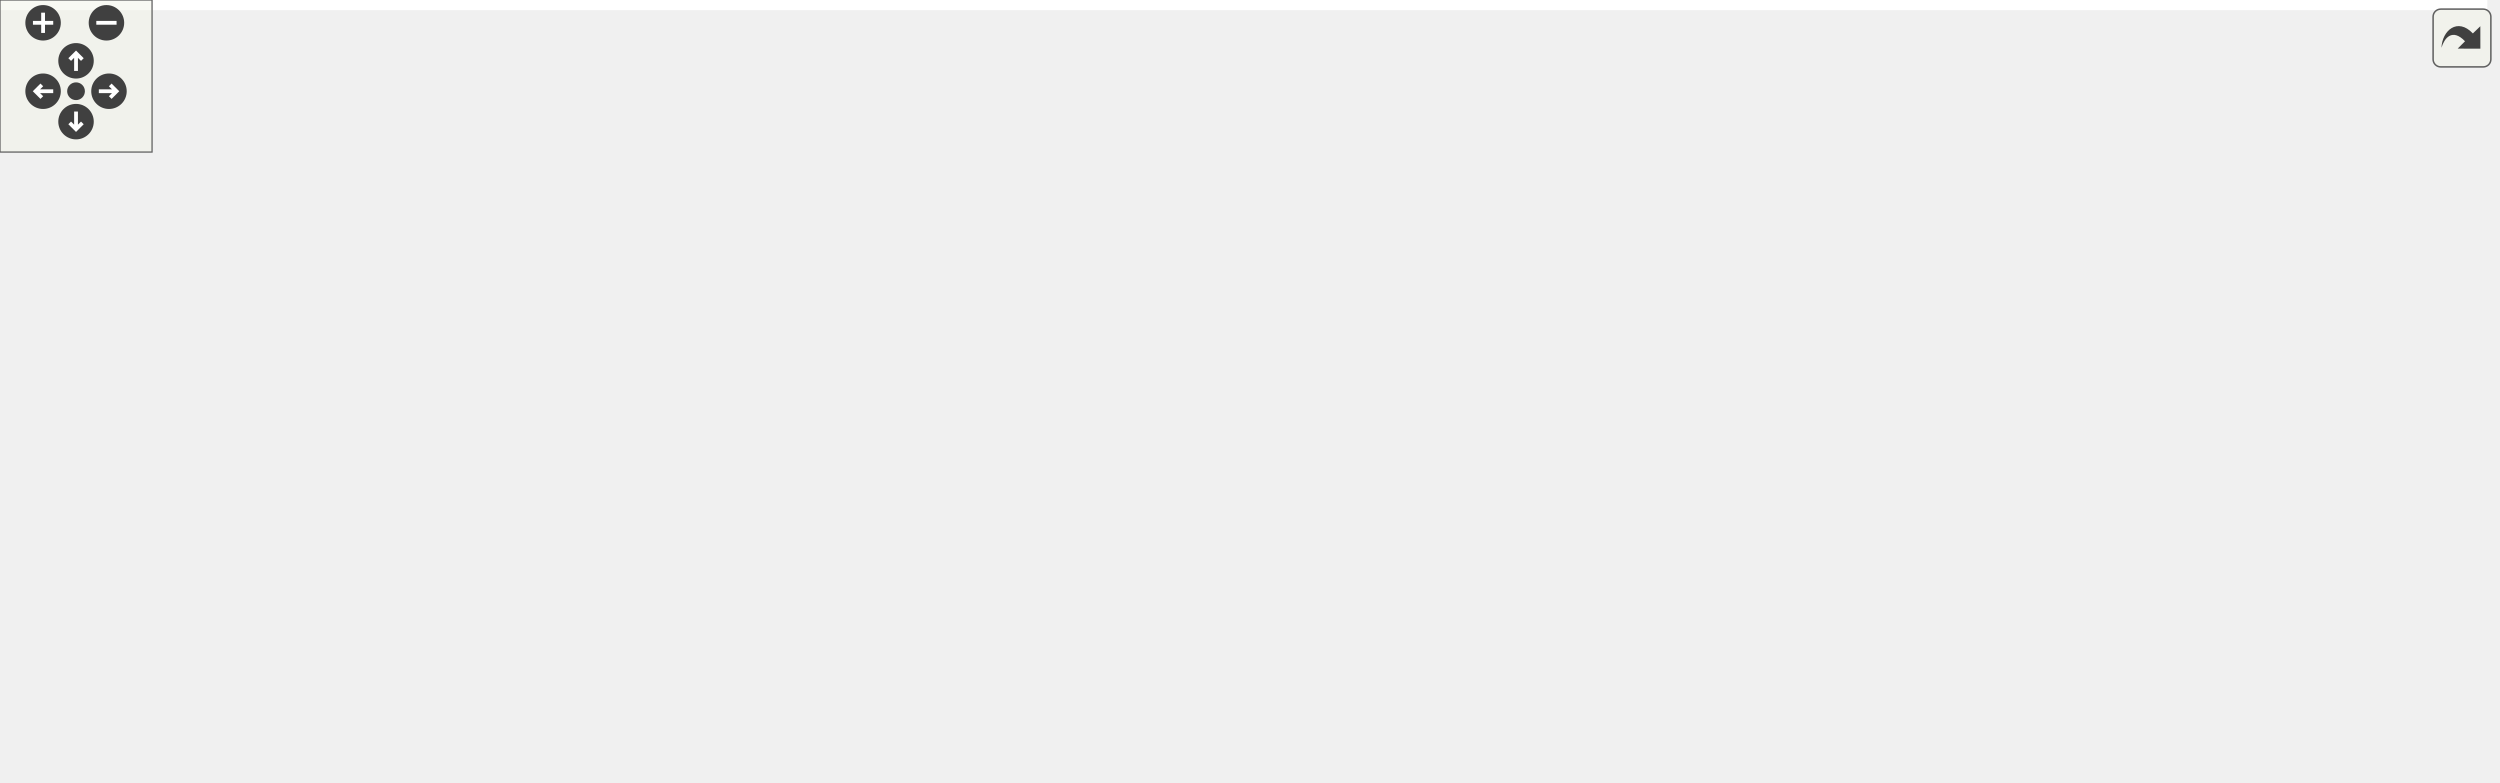
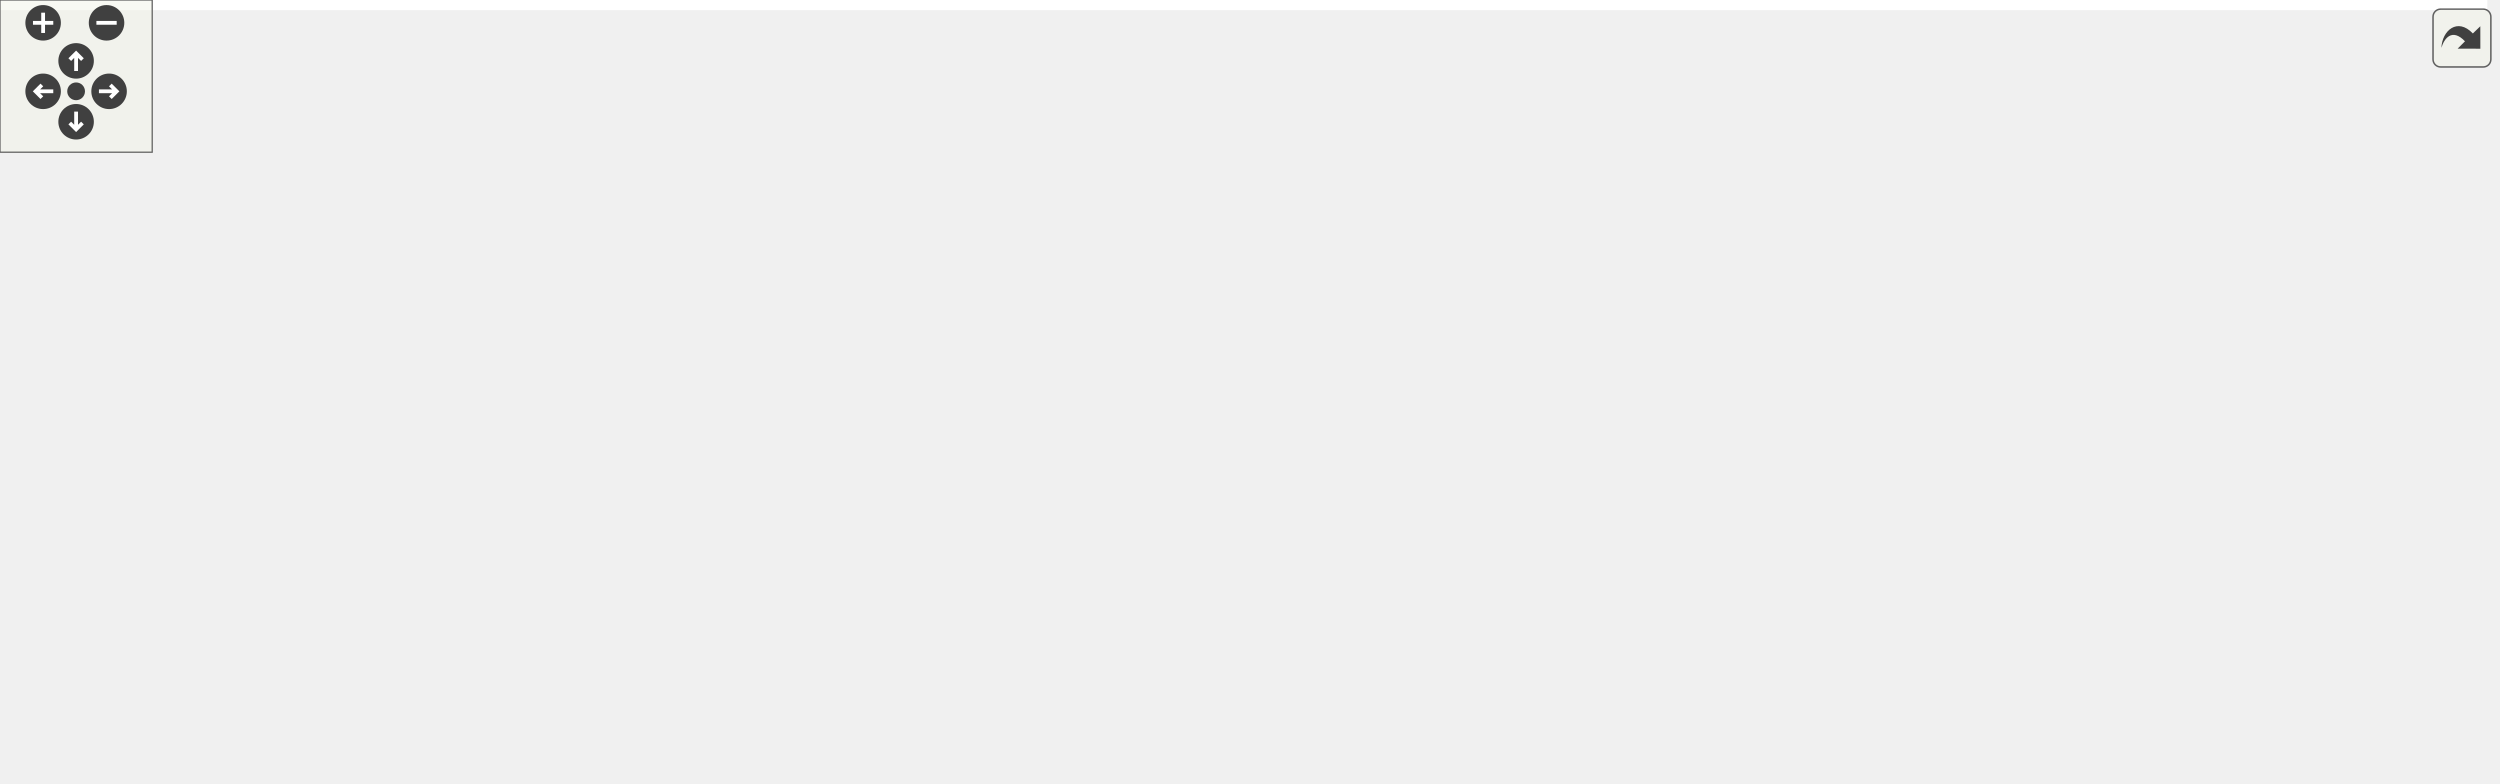
<svg xmlns="http://www.w3.org/2000/svg" xmlns:xlink="http://www.w3.org/1999/xlink" id="main" version="1.1" xml:space="preserve">
  <style type="text/css">
.edge:hover path { stroke: red; }
.edge:hover polygon { stroke: red; fill: red; }
</style>
  <defs>
    <circle id="rim" cx="0" cy="0" r="7" />
    <circle id="rim2" cx="0" cy="0" r="3.5" />
    <g id="zoomPlus">
      <use xlink:href="#rim" fill="#404040">
        <set attributeName="fill" to="#808080" begin="zoomplus.mouseover" end="zoomplus.mouseout" />
      </use>
      <path d="M-4,0h8M0,-4v8" fill="none" stroke="white" stroke-width="1.5" pointer-events="none" />
    </g>
    <g id="zoomMin">
      <use xlink:href="#rim" fill="#404040">
        <set attributeName="fill" to="#808080" begin="zoomminus.mouseover" end="zoomminus.mouseout" />
      </use>
      <path d="M-4,0h8" fill="none" stroke="white" stroke-width="1.5" pointer-events="none" />
    </g>
    <g id="dirArrow">
      <path fill="none" stroke="white" stroke-width="1.5" d="M0,-3.0v7 M-2.5,-0.5L0,-3.0L2.5,-0.5" />
    </g>
    <g id="resetDef">
      <use xlink:href="#rim2" fill="#404040">
        <set attributeName="fill" to="#808080" begin="reset.mouseover" end="reset.mouseout" />
      </use>
    </g>
  </defs>
  <svg id="graph" class="graph">
    <g id="viewport">
-       <polygon fill="white" stroke="transparent" points="-4,4 -4,-248 981.49,-248 981.49,4 -4,4" />
+       <polygon fill="white" stroke="transparent" points="-4,4 -4,-248 980.5,-248 980.5,4 -4,4" />
      <g id="node1" class="node">
        <g id="a_node1">
          <a xlink:title="This file defines the class Worksheet.">
-             <polygon fill="#bfbfbf" stroke="black" points="620.49,-224.5 620.49,-243.5 715.49,-243.5 715.49,-224.5 620.49,-224.5" />
-             <text text-anchor="middle" x="667.99" y="-231.5" font-family="Helvetica,sans-Serif" font-size="10.00">src/Worksheet.h</text>
+             <polygon fill="#bfbfbf" stroke="black" points="602.5,-224.5 602.5,-243.5 697.5,-243.5 697.5,-224.5 602.5,-224.5" />
+             <text text-anchor="middle" x="650" y="-231.5" font-family="Helvetica,sans-Serif" font-size="10.00">src/Worksheet.h</text>
          </a>
        </g>
      </g>
      <g id="node2" class="node">
        <g id="a_node2">
          <a xlink:href="ConfigDialogue_8h.html" target="_top" xlink:title="The configuration dialog.">
-             <polygon fill="white" stroke="black" points="822.49,-56.5 822.49,-75.5 977.49,-75.5 977.49,-56.5 822.49,-56.5" />
-             <text text-anchor="middle" x="899.99" y="-63.5" font-family="Helvetica,sans-Serif" font-size="10.00">src/dialogs/ConfigDialogue.h</text>
+             <polygon fill="white" stroke="black" points="715.5,-56.5 715.5,-75.5 870.5,-75.5 870.5,-56.5 715.5,-56.5" />
+             <text text-anchor="middle" x="793" y="-63.5" font-family="Helvetica,sans-Serif" font-size="10.00">src/dialogs/ConfigDialogue.h</text>
          </a>
        </g>
      </g>
      <g id="edge1" class="edge">
-         <path fill="none" stroke="midnightblue" d="M688.34,-218.44C735.38,-184.78 850.46,-102.44 887.96,-75.61" />
-         <polygon fill="midnightblue" stroke="midnightblue" points="686.23,-215.64 680.13,-224.31 690.3,-221.34 686.23,-215.64" />
+         <path fill="none" stroke="midnightblue" d="M667.67,-217.78C689.04,-198.89 725.42,-165.11 752,-132 767.04,-113.27 781.2,-88.75 788.28,-75.83" />
+         <polygon fill="midnightblue" stroke="midnightblue" points="665.24,-215.25 660.02,-224.47 669.85,-220.52 665.24,-215.25" />
      </g>
      <g id="node5" class="node">
        <g id="a_node5">
          <a xlink:href="Printout_8cpp.html" target="_top" xlink:title="This file defines the class MathPrintOut.">
-             <polygon fill="white" stroke="black" points="792.49,-168.5 792.49,-187.5 947.49,-187.5 947.49,-168.5 792.49,-168.5" />
-             <text text-anchor="middle" x="869.99" y="-175.5" font-family="Helvetica,sans-Serif" font-size="10.00">src/graphical_io/Printout.cpp</text>
+             <polygon fill="white" stroke="black" points="821.5,-168.5 821.5,-187.5 976.5,-187.5 976.5,-168.5 821.5,-168.5" />
+             <text text-anchor="middle" x="899" y="-175.5" font-family="Helvetica,sans-Serif" font-size="10.00">src/graphical_io/Printout.cpp</text>
          </a>
        </g>
      </g>
      <g id="edge4" class="edge">
-         <path fill="none" stroke="midnightblue" d="M709.77,-221.83C747.91,-211.63 803.47,-196.78 838.13,-187.52" />
-         <polygon fill="midnightblue" stroke="midnightblue" points="708.75,-218.48 699.99,-224.44 710.56,-225.24 708.75,-218.48" />
+         <path fill="none" stroke="midnightblue" d="M699.42,-222.28C746.48,-212.08 816.37,-196.92 859.73,-187.52" />
+         <polygon fill="midnightblue" stroke="midnightblue" points="698.49,-218.9 689.45,-224.44 699.97,-225.74 698.49,-218.9" />
      </g>
      <g id="node6" class="node">
        <g id="a_node6">
          <a xlink:href="Worksheet_8cpp.html" target="_top" xlink:title="This file defines the class Worksheet.">
-             <polygon fill="white" stroke="black" points="310.99,-56.5 310.99,-75.5 416.99,-75.5 416.99,-56.5 310.99,-56.5" />
-             <text text-anchor="middle" x="363.99" y="-63.5" font-family="Helvetica,sans-Serif" font-size="10.00">src/Worksheet.cpp</text>
+             <polygon fill="white" stroke="black" points="0,-56.5 0,-75.5 106,-75.5 106,-56.5 0,-56.5" />
+             <text text-anchor="middle" x="53" y="-63.5" font-family="Helvetica,sans-Serif" font-size="10.00">src/Worksheet.cpp</text>
          </a>
        </g>
      </g>
      <g id="edge5" class="edge">
-         <path fill="none" stroke="midnightblue" d="M610.01,-233.35C463.22,-232.89 82.97,-222.77 4.99,-132 -35.88,-84.44 201.22,-71.57 310.76,-68.17" />
-         <polygon fill="midnightblue" stroke="midnightblue" points="610.16,-236.85 620.17,-233.37 610.17,-229.85 610.16,-236.85" />
+         <path fill="none" stroke="midnightblue" d="M591.98,-232.09C456.34,-228.62 124.68,-211.98 55,-132 41.35,-116.34 46.29,-89.61 50.15,-75.82" />
+         <polygon fill="midnightblue" stroke="midnightblue" points="592.1,-235.59 602.18,-232.33 592.26,-228.59 592.1,-235.59" />
      </g>
      <g id="node7" class="node">
        <g id="a_node7">
          <a xlink:href="wxMaximaFrame_8h.html" target="_top" xlink:title="This file declares the class wxMaximaFrame.">
-             <polygon fill="white" stroke="black" points="455.99,-168.5 455.99,-187.5 583.99,-187.5 583.99,-168.5 455.99,-168.5" />
-             <text text-anchor="middle" x="519.99" y="-175.5" font-family="Helvetica,sans-Serif" font-size="10.00">src/wxMaximaFrame.h</text>
+             <polygon fill="white" stroke="black" points="405,-168.5 405,-187.5 533,-187.5 533,-168.5 405,-168.5" />
+             <text text-anchor="middle" x="469" y="-175.5" font-family="Helvetica,sans-Serif" font-size="10.00">src/wxMaximaFrame.h</text>
          </a>
        </g>
      </g>
      <g id="edge6" class="edge">
-         <path fill="none" stroke="midnightblue" d="M634.84,-220.91C607.01,-210.75 567.97,-196.51 543.33,-187.52" />
-         <polygon fill="midnightblue" stroke="midnightblue" points="633.94,-224.3 644.53,-224.44 636.34,-217.73 633.94,-224.3" />
+         <path fill="none" stroke="midnightblue" d="M611.68,-221.57C577.54,-211.38 528.34,-196.7 497.55,-187.52" />
+         <polygon fill="midnightblue" stroke="midnightblue" points="610.74,-224.94 621.32,-224.44 612.74,-218.23 610.74,-224.94" />
      </g>
      <g id="node3" class="node">
        <g id="a_node3">
          <a xlink:href="main_8cpp.html" target="_top" xlink:title="The file that defines the starting point of the program.">
-             <polygon fill="white" stroke="black" points="571.49,-0.5 571.49,-19.5 650.49,-19.5 650.49,-0.5 571.49,-0.5" />
-             <text text-anchor="middle" x="610.99" y="-7.5" font-family="Helvetica,sans-Serif" font-size="10.00">src/main.cpp</text>
+             <polygon fill="white" stroke="black" points="576.5,-0.5 576.5,-19.5 655.5,-19.5 655.5,-0.5 576.5,-0.5" />
+             <text text-anchor="middle" x="616" y="-7.5" font-family="Helvetica,sans-Serif" font-size="10.00">src/main.cpp</text>
          </a>
        </g>
      </g>
      <g id="edge2" class="edge">
-         <path fill="none" stroke="midnightblue" d="M844.29,-54.59C787.46,-43.97 700.68,-27.76 650.53,-18.39" />
-         <polygon fill="midnightblue" stroke="midnightblue" points="843.72,-58.05 854.19,-56.44 845.01,-51.17 843.72,-58.05" />
+         <path fill="none" stroke="midnightblue" d="M755.1,-53.44C721.72,-43.26 673.9,-28.66 643.91,-19.52" />
+         <polygon fill="midnightblue" stroke="midnightblue" points="754.37,-56.87 764.95,-56.44 756.41,-50.18 754.37,-56.87" />
      </g>
      <g id="node4" class="node">
        <g id="a_node4">
          <a xlink:href="wxMaxima_8cpp.html" target="_top" xlink:title="This file defines the contents of the class wxMaxima that contains most of the program's logic.">
-             <polygon fill="white" stroke="black" points="668.99,-0.5 668.99,-19.5 776.99,-19.5 776.99,-0.5 668.99,-0.5" />
-             <text text-anchor="middle" x="722.99" y="-7.5" font-family="Helvetica,sans-Serif" font-size="10.00">src/wxMaxima.cpp</text>
+             <polygon fill="white" stroke="black" points="450,-0.5 450,-19.5 558,-19.5 558,-0.5 450,-0.5" />
+             <text text-anchor="middle" x="504" y="-7.5" font-family="Helvetica,sans-Serif" font-size="10.00">src/wxMaxima.cpp</text>
          </a>
        </g>
      </g>
      <g id="edge3" class="edge">
-         <path fill="none" stroke="midnightblue" d="M862.08,-53.44C828.71,-43.26 780.88,-28.66 750.9,-19.52" />
-         <polygon fill="midnightblue" stroke="midnightblue" points="861.35,-56.87 871.94,-56.44 863.4,-50.18 861.35,-56.87" />
+         <path fill="none" stroke="midnightblue" d="M737.34,-54.6C682.73,-44.4 600.43,-29.02 549.58,-19.52" />
+         <polygon fill="midnightblue" stroke="midnightblue" points="736.73,-58.05 747.21,-56.44 738.02,-51.17 736.73,-58.05" />
      </g>
      <g id="edge20" class="edge">
-         <path fill="none" stroke="midnightblue" d="M446.09,-166.53C423.26,-159.97 399.74,-149.32 382.99,-132 367.94,-116.45 364.71,-89.68 364.08,-75.84" />
-         <polygon fill="midnightblue" stroke="midnightblue" points="445.25,-169.93 455.82,-169.1 447.04,-163.16 445.25,-169.93" />
+         <path fill="none" stroke="midnightblue" d="M394.51,-172.98C286.37,-166.48 96.13,-152.31 72,-132 55.27,-117.92 52.82,-89.99 52.73,-75.76" />
+         <polygon fill="midnightblue" stroke="midnightblue" points="394.52,-176.48 404.7,-173.58 394.93,-169.49 394.52,-176.48" />
      </g>
      <g id="node8" class="node">
        <g id="a_node8">
-           <a xlink:href="AutocompletePopup_8cpp.html" target="_top" xlink:title="This file defines the class AutocompletePopup.">
-             <polygon fill="white" stroke="black" points="391.99,-112.5 391.99,-131.5 543.99,-131.5 543.99,-112.5 391.99,-112.5" />
-             <text text-anchor="middle" x="467.99" y="-119.5" font-family="Helvetica,sans-Serif" font-size="10.00">src/AutocompletePopup.cpp</text>
+           <a xlink:href="EditorCell_8cpp.html" target="_top" xlink:title="This file defines the class EditorCell.">
+             <polygon fill="white" stroke="black" points="570.5,-56.5 570.5,-75.5 697.5,-75.5 697.5,-56.5 570.5,-56.5" />
+             <text text-anchor="middle" x="634" y="-63.5" font-family="Helvetica,sans-Serif" font-size="10.00">src/cells/EditorCell.cpp</text>
          </a>
        </g>
      </g>
      <g id="edge7" class="edge">
-         <path fill="none" stroke="midnightblue" d="M504.31,-160.72C495.14,-151.2 483.93,-139.56 476.41,-131.75" />
-         <polygon fill="midnightblue" stroke="midnightblue" points="501.94,-163.31 511.4,-168.08 506.98,-158.45 501.94,-163.31" />
+         <path fill="none" stroke="midnightblue" d="M543.39,-174.87C613.63,-171.1 711.74,-160.7 736,-132 758.51,-105.38 708.94,-85.95 671.3,-75.58" />
+         <polygon fill="midnightblue" stroke="midnightblue" points="543.05,-171.38 533.24,-175.38 543.4,-178.37 543.05,-171.38" />
      </g>
      <g id="node9" class="node">
        <g id="a_node9">
-           <a xlink:href="EditorCell_8cpp.html" target="_top" xlink:title="This file defines the class EditorCell.">
-             <polygon fill="white" stroke="black" points="677.49,-56.5 677.49,-75.5 804.49,-75.5 804.49,-56.5 677.49,-56.5" />
-             <text text-anchor="middle" x="740.99" y="-63.5" font-family="Helvetica,sans-Serif" font-size="10.00">src/cells/EditorCell.cpp</text>
+           <a xlink:href="AutocompletePopup_8cpp.html" target="_top" xlink:title="This file defines the class AutocompletePopup.">
+             <polygon fill="white" stroke="black" points="575,-112.5 575,-131.5 727,-131.5 727,-112.5 575,-112.5" />
+             <text text-anchor="middle" x="651" y="-119.5" font-family="Helvetica,sans-Serif" font-size="10.00">src/AutocompletePopup.cpp</text>
          </a>
        </g>
      </g>
      <g id="edge8" class="edge">
-         <path fill="none" stroke="midnightblue" d="M594.37,-173.1C631.11,-167.89 674.25,-156.49 705.99,-132 724.86,-117.44 734.78,-89.72 738.8,-75.66" />
-         <polygon fill="midnightblue" stroke="midnightblue" points="593.66,-169.66 584.19,-174.41 594.55,-176.6 593.66,-169.66" />
+         <path fill="none" stroke="midnightblue" d="M507.53,-165.57C541.86,-155.38 591.33,-140.7 622.3,-131.52" />
+         <polygon fill="midnightblue" stroke="midnightblue" points="506.43,-162.24 497.84,-168.44 508.42,-168.95 506.43,-162.24" />
      </g>
      <g id="node10" class="node">
        <g id="a_node10">
          <a xlink:href="main_8h.html" target="_top" xlink:title="This file declares the class wxMaxima that contains most of the program's logic.">
-             <polygon fill="white" stroke="black" points="514.99,-56.5 514.99,-75.5 582.99,-75.5 582.99,-56.5 514.99,-56.5" />
-             <text text-anchor="middle" x="548.99" y="-63.5" font-family="Helvetica,sans-Serif" font-size="10.00">src/main.h</text>
+             <polygon fill="white" stroke="black" points="408,-56.5 408,-75.5 476,-75.5 476,-56.5 408,-56.5" />
+             <text text-anchor="middle" x="442" y="-63.5" font-family="Helvetica,sans-Serif" font-size="10.00">src/main.h</text>
          </a>
        </g>
      </g>
      <g id="edge9" class="edge">
-         <path fill="none" stroke="midnightblue" d="M535.7,-160.88C542.41,-152.88 549.5,-142.66 552.99,-132 559.32,-112.66 554.77,-88.38 551.51,-75.67" />
-         <polygon fill="midnightblue" stroke="midnightblue" points="533.08,-158.56 529.01,-168.34 538.29,-163.24 533.08,-158.56" />
+         <path fill="none" stroke="midnightblue" d="M460.1,-159.12C456.43,-151.02 452.46,-141.22 450,-132 444.72,-112.23 442.91,-88.12 442.3,-75.56" />
+         <polygon fill="midnightblue" stroke="midnightblue" points="457.01,-160.76 464.47,-168.29 463.33,-157.76 457.01,-160.76" />
      </g>
      <g id="node12" class="node">
        <g id="a_node12">
          <a xlink:href="GreekSidebar_8cpp.html" target="_top" xlink:title="This file defines the class GreekSidebar.">
-             <polygon fill="white" stroke="black" points="13.99,-112.5 13.99,-131.5 177.99,-131.5 177.99,-112.5 13.99,-112.5" />
-             <text text-anchor="middle" x="95.99" y="-119.5" font-family="Helvetica,sans-Serif" font-size="10.00">src/sidebars/GreekSidebar.cpp</text>
+             <polygon fill="white" stroke="black" points="81,-112.5 81,-131.5 245,-131.5 245,-112.5 81,-112.5" />
+             <text text-anchor="middle" x="163" y="-119.5" font-family="Helvetica,sans-Serif" font-size="10.00">src/sidebars/GreekSidebar.cpp</text>
          </a>
        </g>
      </g>
      <g id="edge13" class="edge">
-         <path fill="none" stroke="midnightblue" d="M445.59,-167.52C365.61,-157.34 239.63,-141.29 162.74,-131.5" />
-         <polygon fill="midnightblue" stroke="midnightblue" points="445.23,-171.01 455.59,-168.8 446.11,-164.06 445.23,-171.01" />
+         <path fill="none" stroke="midnightblue" d="M410.43,-166.66C352.6,-156.46 265.22,-141.04 211.26,-131.52" />
+         <polygon fill="midnightblue" stroke="midnightblue" points="410.06,-170.15 420.51,-168.44 411.27,-163.26 410.06,-170.15" />
      </g>
      <g id="node13" class="node">
        <g id="a_node13">
          <a xlink:href="wxMaxima_8h.html" target="_top" xlink:title="This file declares the class wxMaxima that contains most of the program's logic.">
-             <polygon fill="white" stroke="black" points="600.49,-112.5 600.49,-131.5 697.49,-131.5 697.49,-112.5 600.49,-112.5" />
-             <text text-anchor="middle" x="648.99" y="-119.5" font-family="Helvetica,sans-Serif" font-size="10.00">src/wxMaxima.h</text>
+             <polygon fill="white" stroke="black" points="459.5,-112.5 459.5,-131.5 556.5,-131.5 556.5,-112.5 459.5,-112.5" />
+             <text text-anchor="middle" x="508" y="-119.5" font-family="Helvetica,sans-Serif" font-size="10.00">src/wxMaxima.h</text>
          </a>
        </g>
      </g>
      <g id="edge14" class="edge">
-         <path fill="none" stroke="midnightblue" d="M549.84,-164.5C574.02,-154.38 607.45,-140.39 628.64,-131.52" />
-         <polygon fill="midnightblue" stroke="midnightblue" points="548.3,-161.35 540.43,-168.44 551,-167.81 548.3,-161.35" />
+         <path fill="none" stroke="midnightblue" d="M481.38,-159.86C488.14,-150.5 496.21,-139.33 501.68,-131.75" />
+         <polygon fill="midnightblue" stroke="midnightblue" points="478.46,-157.93 475.44,-168.08 484.13,-162.03 478.46,-157.93" />
      </g>
      <g id="node14" class="node">
        <g id="a_node14">
          <a xlink:href="wxMaximaFrame_8cpp.html" target="_top" xlink:title="This file defines the class wxMaximaFrame.">
-             <polygon fill="white" stroke="black" points="196.49,-112.5 196.49,-131.5 335.49,-131.5 335.49,-112.5 196.49,-112.5" />
-             <text text-anchor="middle" x="265.99" y="-119.5" font-family="Helvetica,sans-Serif" font-size="10.00">src/wxMaximaFrame.cpp</text>
+             <polygon fill="white" stroke="black" points="263.5,-112.5 263.5,-131.5 402.5,-131.5 402.5,-112.5 263.5,-112.5" />
+             <text text-anchor="middle" x="333" y="-119.5" font-family="Helvetica,sans-Serif" font-size="10.00">src/wxMaximaFrame.cpp</text>
          </a>
        </g>
      </g>
      <g id="edge21" class="edge">
-         <path fill="none" stroke="midnightblue" d="M469.87,-166.35C421.87,-156.14 350.37,-140.94 306.04,-131.52" />
-         <polygon fill="midnightblue" stroke="midnightblue" points="469.23,-169.79 479.74,-168.44 470.68,-162.94 469.23,-169.79" />
-       </g>
-       <g id="edge11" class="edge">
-         <path fill="none" stroke="midnightblue" d="M566.74,-49.54C577.79,-39.91 591.62,-27.87 600.84,-19.83" />
-         <polygon fill="midnightblue" stroke="midnightblue" points="564.19,-47.12 558.95,-56.32 568.79,-52.4 564.19,-47.12" />
+         <path fill="none" stroke="midnightblue" d="M437.87,-164.64C412.34,-154.5 376.89,-140.43 354.45,-131.52" />
+         <polygon fill="midnightblue" stroke="midnightblue" points="436.86,-168.01 447.45,-168.44 439.45,-161.5 436.86,-168.01" />
+       </g>
+       <g id="edge10" class="edge">
+         <path fill="none" stroke="midnightblue" d="M479.26,-53.44C512.07,-43.26 559.08,-28.66 588.56,-19.52" />
+         <polygon fill="midnightblue" stroke="midnightblue" points="478.08,-50.14 469.57,-56.44 480.16,-56.82 478.08,-50.14" />
      </g>
      <g id="edge12" class="edge">
-         <path fill="none" stroke="midnightblue" d="M586.25,-53.44C619.05,-43.26 666.07,-28.66 695.54,-19.52" />
-         <polygon fill="midnightblue" stroke="midnightblue" points="585.07,-50.14 576.56,-56.44 587.14,-56.82 585.07,-50.14" />
+         <path fill="none" stroke="midnightblue" d="M459.75,-49.54C470.81,-39.91 484.63,-27.87 493.86,-19.83" />
+         <polygon fill="midnightblue" stroke="midnightblue" points="457.2,-47.12 451.96,-56.32 461.8,-52.4 457.2,-47.12" />
      </g>
      <g id="node11" class="node">
        <g id="a_node11">
          <a xlink:href="MaximaManual_8cpp.html" target="_top" xlink:title="This file defines the class MaximaManual.">
-             <polygon fill="white" stroke="black" points="422.99,-0.5 422.99,-19.5 552.99,-19.5 552.99,-0.5 422.99,-0.5" />
-             <text text-anchor="middle" x="487.99" y="-7.5" font-family="Helvetica,sans-Serif" font-size="10.00">src/MaximaManual.cpp</text>
-           </a>
-         </g>
-       </g>
-       <g id="edge10" class="edge">
-         <path fill="none" stroke="midnightblue" d="M531.52,-49.54C520.64,-39.91 507.04,-27.87 497.96,-19.83" />
-         <polygon fill="midnightblue" stroke="midnightblue" points="529.38,-52.32 539.18,-56.32 534.02,-47.07 529.38,-52.32" />
+             <polygon fill="white" stroke="black" points="302,-0.5 302,-19.5 432,-19.5 432,-0.5 302,-0.5" />
+             <text text-anchor="middle" x="367" y="-7.5" font-family="Helvetica,sans-Serif" font-size="10.00">src/MaximaManual.cpp</text>
+           </a>
+         </g>
+       </g>
+       <g id="edge11" class="edge">
+         <path fill="none" stroke="midnightblue" d="M421.69,-50.38C408.14,-40.62 390.76,-28.11 379.27,-19.83" />
+         <polygon fill="midnightblue" stroke="midnightblue" points="419.79,-53.32 429.95,-56.32 423.88,-47.64 419.79,-53.32" />
      </g>
      <g id="edge17" class="edge">
-         <path fill="none" stroke="midnightblue" d="M642.65,-102.67C634.35,-78.62 620.1,-37.39 613.95,-19.59" />
-         <polygon fill="midnightblue" stroke="midnightblue" points="639.43,-104.06 646,-112.37 646.05,-101.77 639.43,-104.06" />
+         <path fill="none" stroke="midnightblue" d="M520.58,-103.71C530.8,-90.14 545.95,-71.07 561,-56 574.77,-42.2 592.49,-28.3 604.05,-19.67" />
+         <polygon fill="midnightblue" stroke="midnightblue" points="517.49,-102 514.34,-112.12 523.11,-106.17 517.49,-102" />
      </g>
      <g id="edge19" class="edge">
-         <path fill="none" stroke="midnightblue" d="M651.44,-102.15C653.92,-88.45 658.76,-69.94 667.99,-56 678.34,-40.36 695.79,-27.43 708.25,-19.5" />
-         <polygon fill="midnightblue" stroke="midnightblue" points="647.94,-101.9 649.87,-112.32 654.86,-102.97 647.94,-101.9" />
+         <path fill="none" stroke="midnightblue" d="M507.32,-102.35C506.45,-78.25 504.96,-37.31 504.31,-19.59" />
+         <polygon fill="midnightblue" stroke="midnightblue" points="503.82,-102.5 507.69,-112.37 510.82,-102.25 503.82,-102.5" />
      </g>
      <g id="edge18" class="edge">
-         <path fill="none" stroke="midnightblue" d="M593.76,-110.54C539.9,-100.33 458.98,-85 408.93,-75.52" />
-         <polygon fill="midnightblue" stroke="midnightblue" points="593.35,-114.02 603.83,-112.44 594.65,-107.14 593.35,-114.02" />
+         <path fill="none" stroke="midnightblue" d="M449.37,-114.04C360.25,-103.46 192.03,-83.5 106.24,-73.32" />
+         <polygon fill="midnightblue" stroke="midnightblue" points="448.96,-117.52 459.31,-115.22 449.79,-110.57 448.96,-117.52" />
      </g>
      <g id="edge15" class="edge">
-         <path fill="none" stroke="midnightblue" d="M672.53,-107.18C689.46,-97.24 711.77,-84.15 726.24,-75.65" />
-         <polygon fill="midnightblue" stroke="midnightblue" points="670.62,-104.24 663.77,-112.32 674.16,-110.28 670.62,-104.24" />
+         <path fill="none" stroke="midnightblue" d="M537.16,-108.5C560.78,-98.38 593.43,-84.39 614.13,-75.52" />
+         <polygon fill="midnightblue" stroke="midnightblue" points="535.78,-105.29 527.97,-112.44 538.54,-111.72 535.78,-105.29" />
      </g>
      <g id="edge16" class="edge">
-         <path fill="none" stroke="midnightblue" d="M623.9,-107.45C605.44,-97.48 580.89,-84.23 565.01,-75.65" />
-         <polygon fill="midnightblue" stroke="midnightblue" points="622.46,-110.65 632.92,-112.32 625.78,-104.49 622.46,-110.65" />
+         <path fill="none" stroke="midnightblue" d="M489.45,-105.82C477.62,-96.15 462.71,-83.95 452.8,-75.83" />
+         <polygon fill="midnightblue" stroke="midnightblue" points="487.44,-108.7 497.4,-112.32 491.87,-103.28 487.44,-108.7" />
      </g>
    </g>
  </svg>
  <g id="navigator" transform="translate(0 0)" fill="#404254">
    <rect fill="#f2f5e9" fill-opacity="0.5" stroke="#606060" stroke-width=".5" x="0" y="0" width="60" height="60" />
    <use id="zoomplus" xlink:href="#zoomPlus" x="17" y="9" />
    <use id="zoomminus" xlink:href="#zoomMin" x="42" y="9" />
    <use id="reset" xlink:href="#resetDef" x="30" y="36" />
    <g id="arrowUp" xlink:href="#dirArrow" transform="translate(30 24)">
      <use xlink:href="#rim" fill="#404040">
        <set attributeName="fill" to="#808080" begin="arrowUp.mouseover" end="arrowUp.mouseout" />
      </use>
      <path fill="none" stroke="white" stroke-width="1.5" d="M0,-3.0v7 M-2.5,-0.5L0,-3.0L2.5,-0.5" />
    </g>
    <g id="arrowRight" xlink:href="#dirArrow" transform="rotate(90) translate(36 -43)">
      <use xlink:href="#rim" fill="#404040">
        <set attributeName="fill" to="#808080" begin="arrowRight.mouseover" end="arrowRight.mouseout" />
      </use>
      <path fill="none" stroke="white" stroke-width="1.5" d="M0,-3.0v7 M-2.5,-0.5L0,-3.0L2.5,-0.5" />
    </g>
    <g id="arrowDown" xlink:href="#dirArrow" transform="rotate(180) translate(-30 -48)">
      <use xlink:href="#rim" fill="#404040">
        <set attributeName="fill" to="#808080" begin="arrowDown.mouseover" end="arrowDown.mouseout" />
      </use>
      <path fill="none" stroke="white" stroke-width="1.5" d="M0,-3.0v7 M-2.5,-0.5L0,-3.0L2.5,-0.5" />
    </g>
    <g id="arrowLeft" xlink:href="#dirArrow" transform="rotate(270) translate(-36 17)">
      <use xlink:href="#rim" fill="#404040">
        <set attributeName="fill" to="#808080" begin="arrowLeft.mouseover" end="arrowLeft.mouseout" />
      </use>
      <path fill="none" stroke="white" stroke-width="1.5" d="M0,-3.0v7 M-2.5,-0.5L0,-3.0L2.5,-0.5" />
    </g>
  </g>
  <svg viewBox="0 0 15 15" width="100%" height="30px" preserveAspectRatio="xMaxYMin meet">
    <g id="arrow_out" transform="scale(0.3 0.3)">
      <a xlink:href="Worksheet_8h__dep__incl_org.svg" target="_base">
        <rect id="button" ry="5" rx="5" y="6" x="6" height="38" width="38" fill="#f2f5e9" fill-opacity="0.5" stroke="#606060" stroke-width="1.0" />
        <path id="arrow" d="M 11.5,31.437 C 11.94,20.098 22.043,11.323 32.159,21.979 L 37.069,17.246 C 37.069,17.246 37.088,32 37.088,32 L 22.16,31.978 C 22.16,31.978 26.998,27.14 26.998,27.14 C 18.529,18.264 13.292,25.23 11.5,31.437 z" style="fill:#404040;" />
      </a>
    </g>
  </svg>
</svg>
